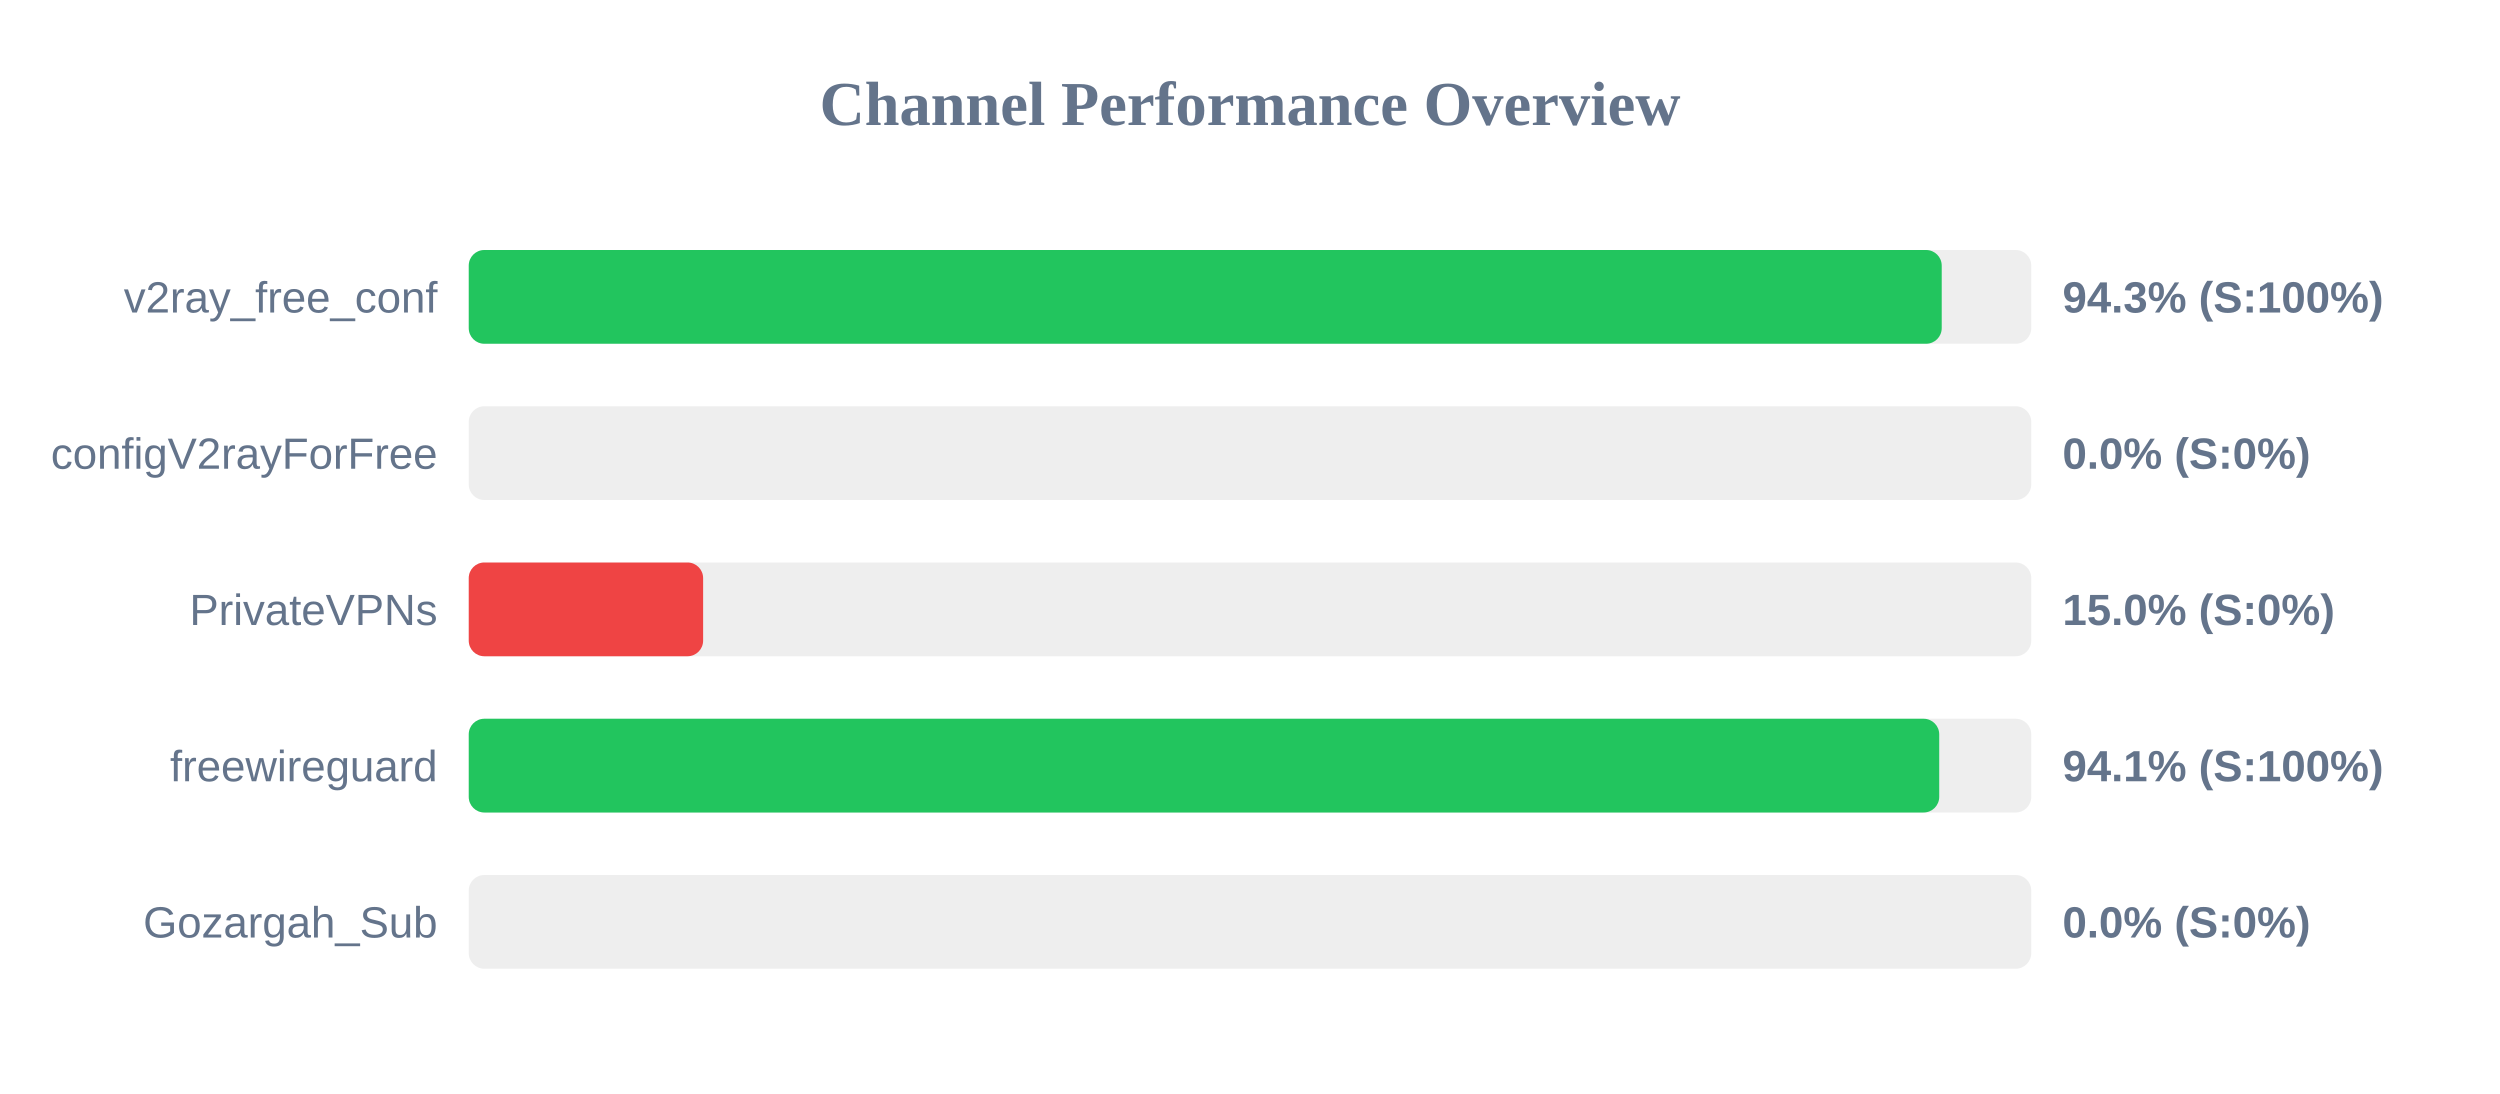
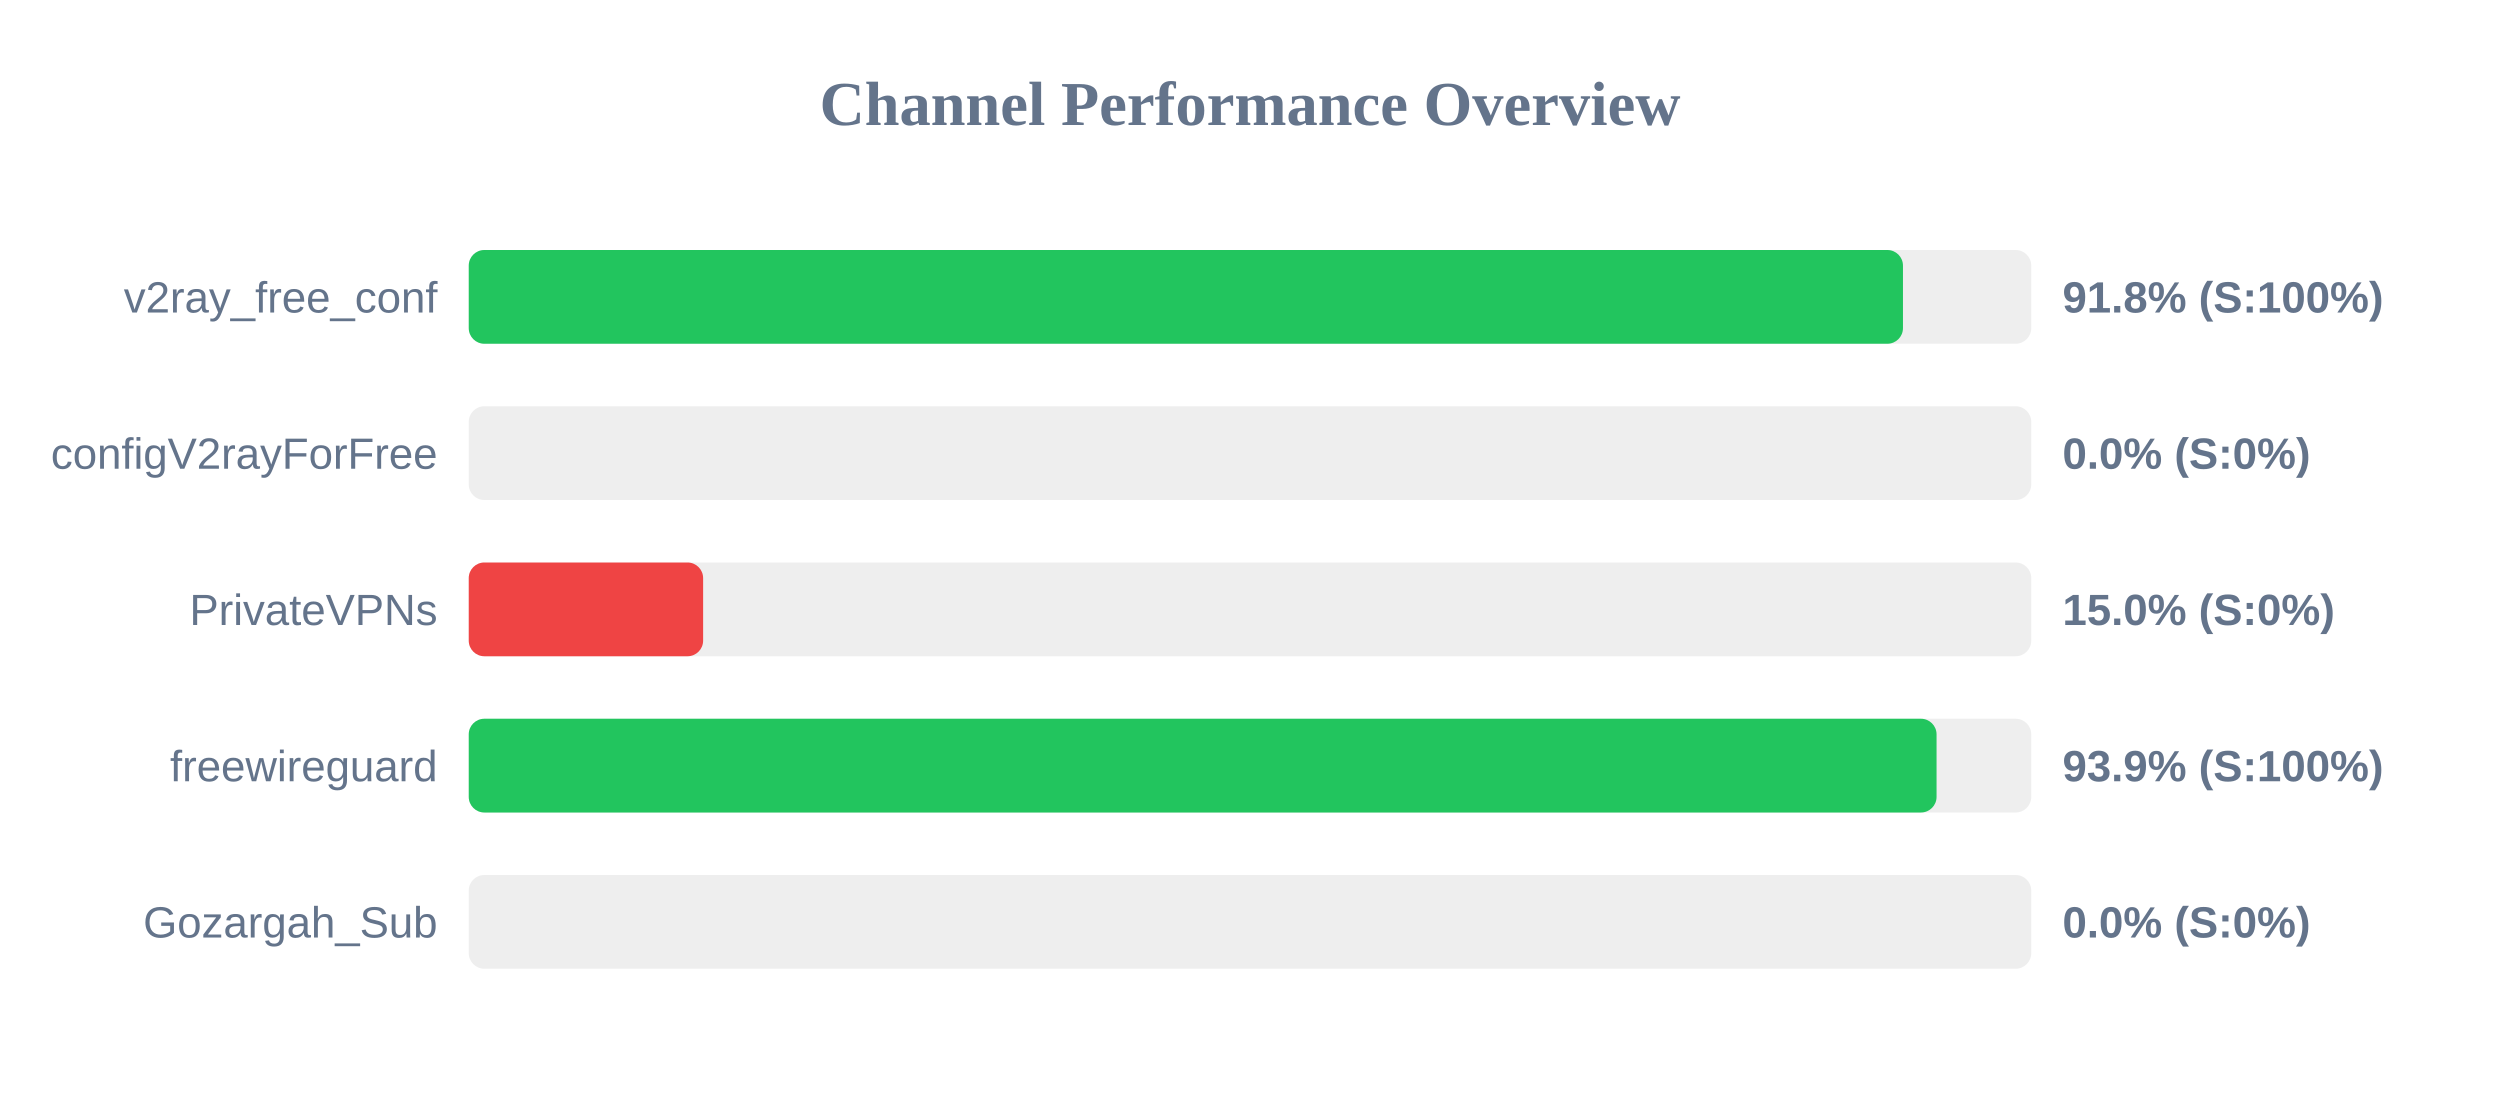
<svg xmlns="http://www.w3.org/2000/svg" width="800" height="350" version="1.1">
  <style>
        .row { font: 14px Arial; fill: #64748b; }
        .score { font: bold 14px Arial; fill: #64748b; }
    </style>
  <text x="400" y="40" text-anchor="middle" font-size="20px" font-weight="bold" fill="#64748b">Channel Performance Overview</text>
  <rect x="150" y="80" width="500" height="30" fill="#eee" rx="5" />
-   <rect x="150" y="80" width="471.35" height="30" fill="#22c55e" rx="5" />
+   <rect x="150" y="80" width="458.95" height="30" fill="#22c55e" rx="5" />
  <text x="140" y="100" text-anchor="end" class="row">v2ray_free_conf</text>
-   <text x="660" y="100" text-anchor="start" class="score">94.3% (S:100%)</text>
+   <text x="660" y="100" text-anchor="start" class="score">91.8% (S:100%)</text>
  <rect x="150" y="130" width="500" height="30" fill="#eee" rx="5" />
  <rect x="150" y="130" width="0.0" height="30" fill="#ef4444" rx="5" />
  <text x="140" y="150" text-anchor="end" class="row">configV2rayForFree</text>
  <text x="660" y="150" text-anchor="start" class="score">0.0% (S:0%)</text>
  <rect x="150" y="180" width="500" height="30" fill="#eee" rx="5" />
  <rect x="150" y="180" width="75.0" height="30" fill="#ef4444" rx="5" />
  <text x="140" y="200" text-anchor="end" class="row">PrivateVPNs</text>
  <text x="660" y="200" text-anchor="start" class="score">15.0% (S:0%)</text>
  <rect x="150" y="230" width="500" height="30" fill="#eee" rx="5" />
-   <rect x="150" y="230" width="470.55" height="30" fill="#22c55e" rx="5" />
+   <rect x="150" y="230" width="469.7" height="30" fill="#22c55e" rx="5" />
  <text x="140" y="250" text-anchor="end" class="row">freewireguard</text>
-   <text x="660" y="250" text-anchor="start" class="score">94.1% (S:100%)</text>
+   <text x="660" y="250" text-anchor="start" class="score">93.9% (S:100%)</text>
  <rect x="150" y="280" width="500" height="30" fill="#eee" rx="5" />
  <rect x="150" y="280" width="0.0" height="30" fill="#ef4444" rx="5" />
  <text x="140" y="300" text-anchor="end" class="row">Gozargah_Sub</text>
  <text x="660" y="300" text-anchor="start" class="score">0.0% (S:0%)</text>
</svg>
